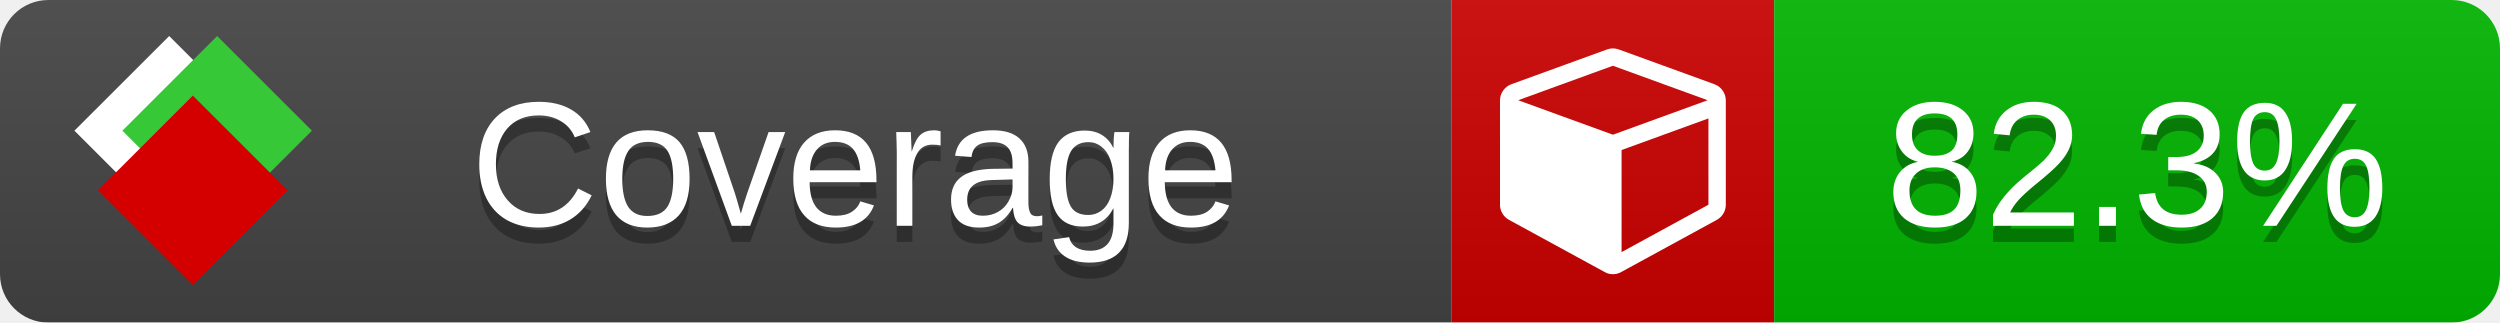
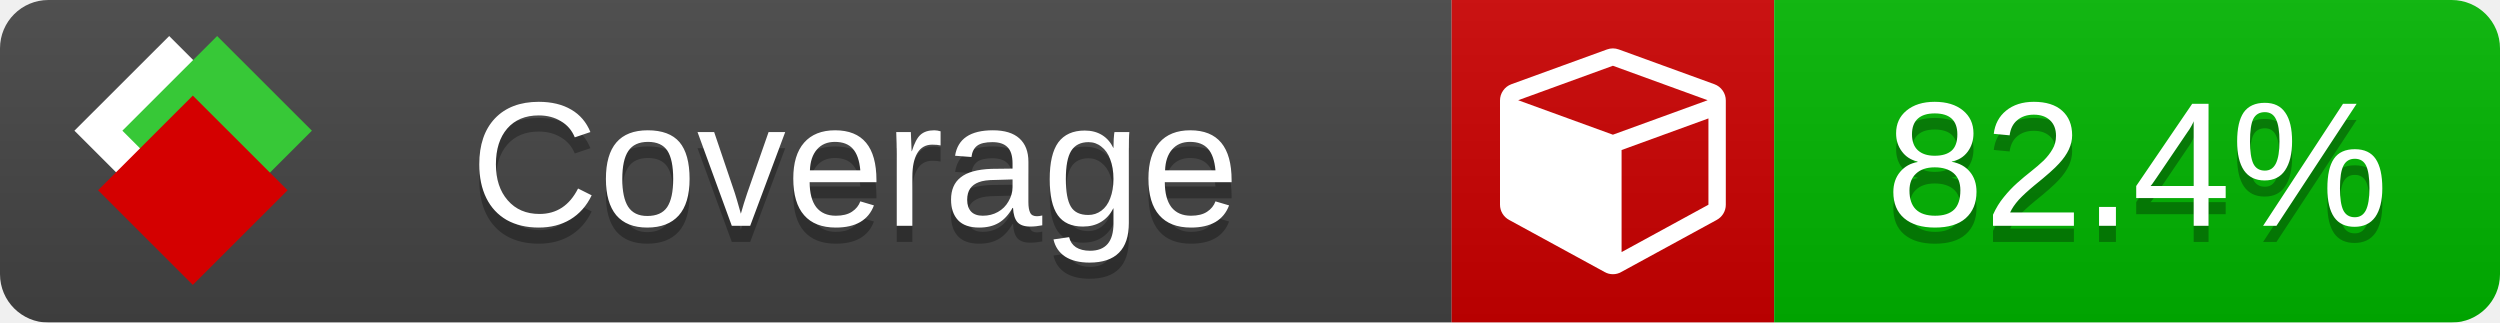
<svg xmlns="http://www.w3.org/2000/svg" xmlns:xlink="http://www.w3.org/1999/xlink" width="155" height="20">
  <style type="text/css">
          
            @keyframes fade1 {
                0% { visibility: visible; opacity: 1; }
               23% { visibility: visible; opacity: 1; }
               25% { visibility: hidden; opacity: 0; }
               48% { visibility: hidden; opacity: 0; }
               50% { visibility: hidden; opacity: 0; }
               73% { visibility: hidden; opacity: 0; }
               75% { visibility: hidden; opacity: 0; }
               98% { visibility: hidden; opacity: 0; }
              100% { visibility: visible; opacity: 1; }
            }
            @keyframes fade2 {
                0% { visibility: hidden; opacity: 0; }
               23% { visibility: hidden; opacity: 0; }
               25% { visibility: visible; opacity: 1; }
               48% { visibility: visible; opacity: 1; }
               50% { visibility: hidden; opacity: 0; }
               73% { visibility: hidden; opacity: 0; }
               75% { visibility: hidden; opacity: 0; }
               98% { visibility: hidden; opacity: 0; }
              100% { visibility: hidden; opacity: 0; }
            }
            @keyframes fade3 {
                0% { visibility: hidden; opacity: 0; }
               23% { visibility: hidden; opacity: 0; }
               25% { visibility: hidden; opacity: 0; }
               48% { visibility: hidden; opacity: 0; }
               50% { visibility: visible; opacity: 1; }
               73% { visibility: visible; opacity: 1; }
               75% { visibility: hidden; opacity: 0; }
               98% { visibility: hidden; opacity: 0; }
              100% { visibility: hidden; opacity: 0; }
            }
            @keyframes fade4 {
                0% { visibility: hidden; opacity: 0; }
               23% { visibility: hidden; opacity: 0; }
               25% { visibility: hidden; opacity: 0; }
               48% { visibility: hidden; opacity: 0; }
               50% { visibility: hidden; opacity: 0; }
               73% { visibility: hidden; opacity: 0; }
               75% { visibility: visible; opacity: 1; }
               98% { visibility: visible; opacity: 1; }
              100% { visibility: hidden; opacity: 0; }
            }
            .linecoverage {
                animation-duration: 15s;
                animation-name: fade1;
                animation-iteration-count: infinite;
            }
            .branchcoverage {
                animation-duration: 15s;
                animation-name: fade2;
                animation-iteration-count: infinite;
            }
            .methodcoverage {
                animation-duration: 15s;
                animation-name: fade3;
                animation-iteration-count: infinite;
            }
            .fullmethodcoverage {
                animation-duration: 15s;
                animation-name: fade4;
                animation-iteration-count: infinite;
            }
          
    </style>
  <defs>
    <linearGradient id="gradient" x2="0" y2="100%">
      <stop offset="0" stop-color="#bbb" stop-opacity=".1" />
      <stop offset="1" stop-opacity=".1" />
    </linearGradient>
    <linearGradient id="c">
      <stop offset="0" stop-color="#d40000" />
      <stop offset="1" stop-color="#ff2a2a" />
    </linearGradient>
    <linearGradient id="a">
      <stop offset="0" stop-color="#e0e0de" />
      <stop offset="1" stop-color="#fff" />
    </linearGradient>
    <linearGradient id="b">
      <stop offset="0" stop-color="#37c837" />
      <stop offset="1" stop-color="#217821" />
    </linearGradient>
    <linearGradient xlink:href="#a" id="e" x1="106.44" x2="69.96" y1="-11.96" y2="-46.84" gradientTransform="matrix(-.8426 -.00045 -.00045 -.8426 -94.27 -75.82)" gradientUnits="userSpaceOnUse" />
    <linearGradient xlink:href="#b" id="f" x1="56.19" x2="77.97" y1="-23.45" y2="10.62" gradientTransform="matrix(.8426 .00045 .00045 .8426 94.27 75.82)" gradientUnits="userSpaceOnUse" />
    <linearGradient xlink:href="#c" id="g" x1="79.98" x2="132.9" y1="10.79" y2="10.79" gradientTransform="matrix(.8426 .00045 .00045 .8426 94.27 75.82)" gradientUnits="userSpaceOnUse" />
    <mask id="mask">
      <rect width="155" height="20" rx="3" fill="#fff" />
    </mask>
    <g id="icon" transform="matrix(.04486 0 0 .04481 -.48 -.63)">
      <rect width="52.92" height="52.92" x="-109.72" y="-27.13" fill="url(#e)" transform="rotate(-135)" />
      <rect width="52.92" height="52.92" x="70.19" y="-39.18" fill="url(#f)" transform="rotate(45)" />
      <rect width="52.92" height="52.92" x="80.05" y="-15.74" fill="url(#g)" transform="rotate(45)" />
    </g>
  </defs>
  <g mask="url(#mask)">
    <rect x="0" y="0" width="90" height="20" fill="#444" />
    <rect x="90" y="0" width="20" height="20" fill="#c00" />
    <rect x="110" y="0" width="45" height="20" fill="#00B600" />
    <rect x="0" y="0" width="155" height="20" fill="url(#gradient)" />
  </g>
  <g>
    <path class="" fill="#fff" d="m 100.538,15.629 5.385,-2.936 v -5.351 l -5.385,1.96 z M 100,8.351 105.873,6.214 100,4.077 94.127,6.214 Z m 7,-2.12 v 6.462 q 0,0.294 -0.151,0.547 -0.151,0.252 -0.412,0.395 l -5.923,3.231 q -0.236,0.135 -0.513,0.135 -0.278,0 -0.513,-0.135 l -5.923,-3.231 Q 93.303,13.492 93.151,13.239 93,12.987 93,12.692 v -6.462 q 0,-0.337 0.194,-0.614 0.194,-0.278 0.513,-0.395 l 5.923,-2.154 q 0.185,-0.067 0.37,-0.067 0.185,0 0.37,0.067 l 5.923,2.154 q 0.32,0.118 0.513,0.395 Q 107,5.894 107,6.231 Z" />
  </g>
  <g fill="#fff" text-anchor="middle" font-family="Verdana,Arial,Geneva,sans-serif" font-size="11">
    <a xlink:href="https://github.com/danielpalme/ReportGenerator" target="_top">
      <use xlink:href="#icon" transform="translate(3,1) scale(3.5)" />
    </a>
    <text x="53" y="15" fill="#010101" fill-opacity=".3">Coverage</text>
    <text x="53" y="14" fill="#fff">Coverage</text>
-     <text class="" x="132.5" y="15" fill="#010101" fill-opacity=".3">82.3%</text>
-     <text class="" x="132.5" y="14">82.3%</text>
+     <text class="" x="132.5" y="15" fill="#010101" fill-opacity=".3">82.4%</text>
+     <text class="" x="132.5" y="14">82.4%</text>
  </g>
  <g>
    <rect class="" x="90" y="0" width="65" height="20" fill-opacity="0" />
  </g>
</svg>
